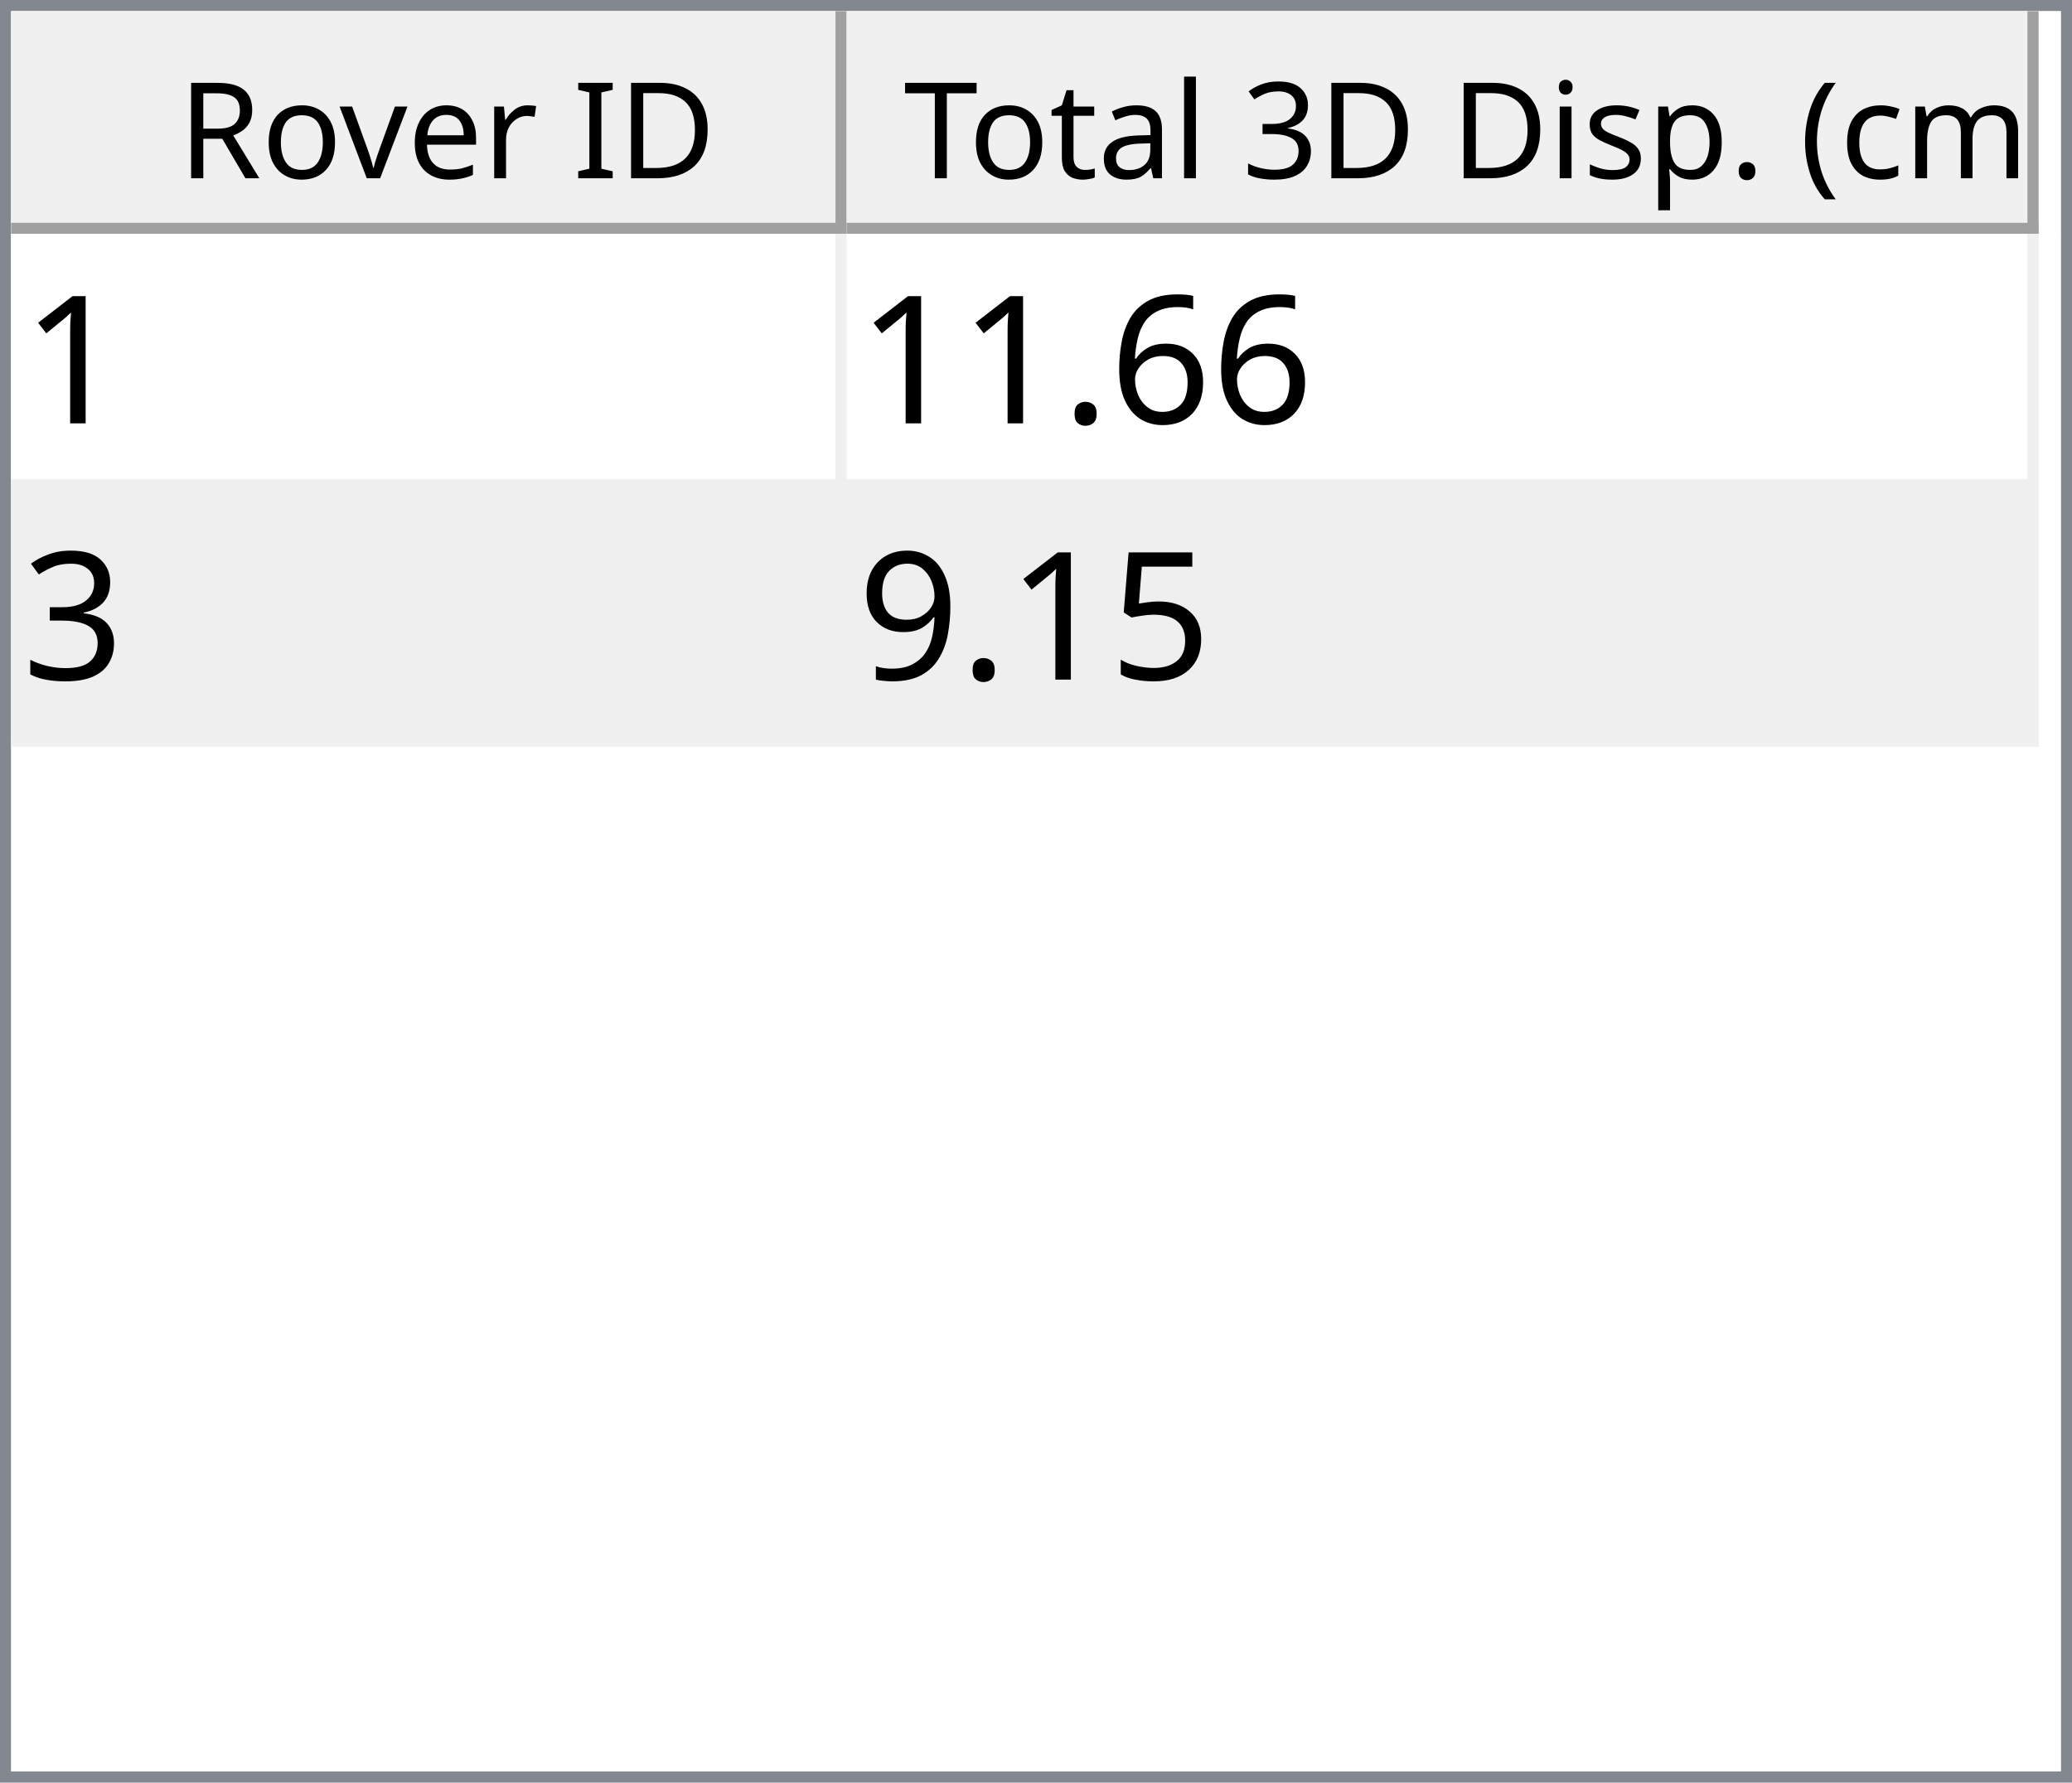
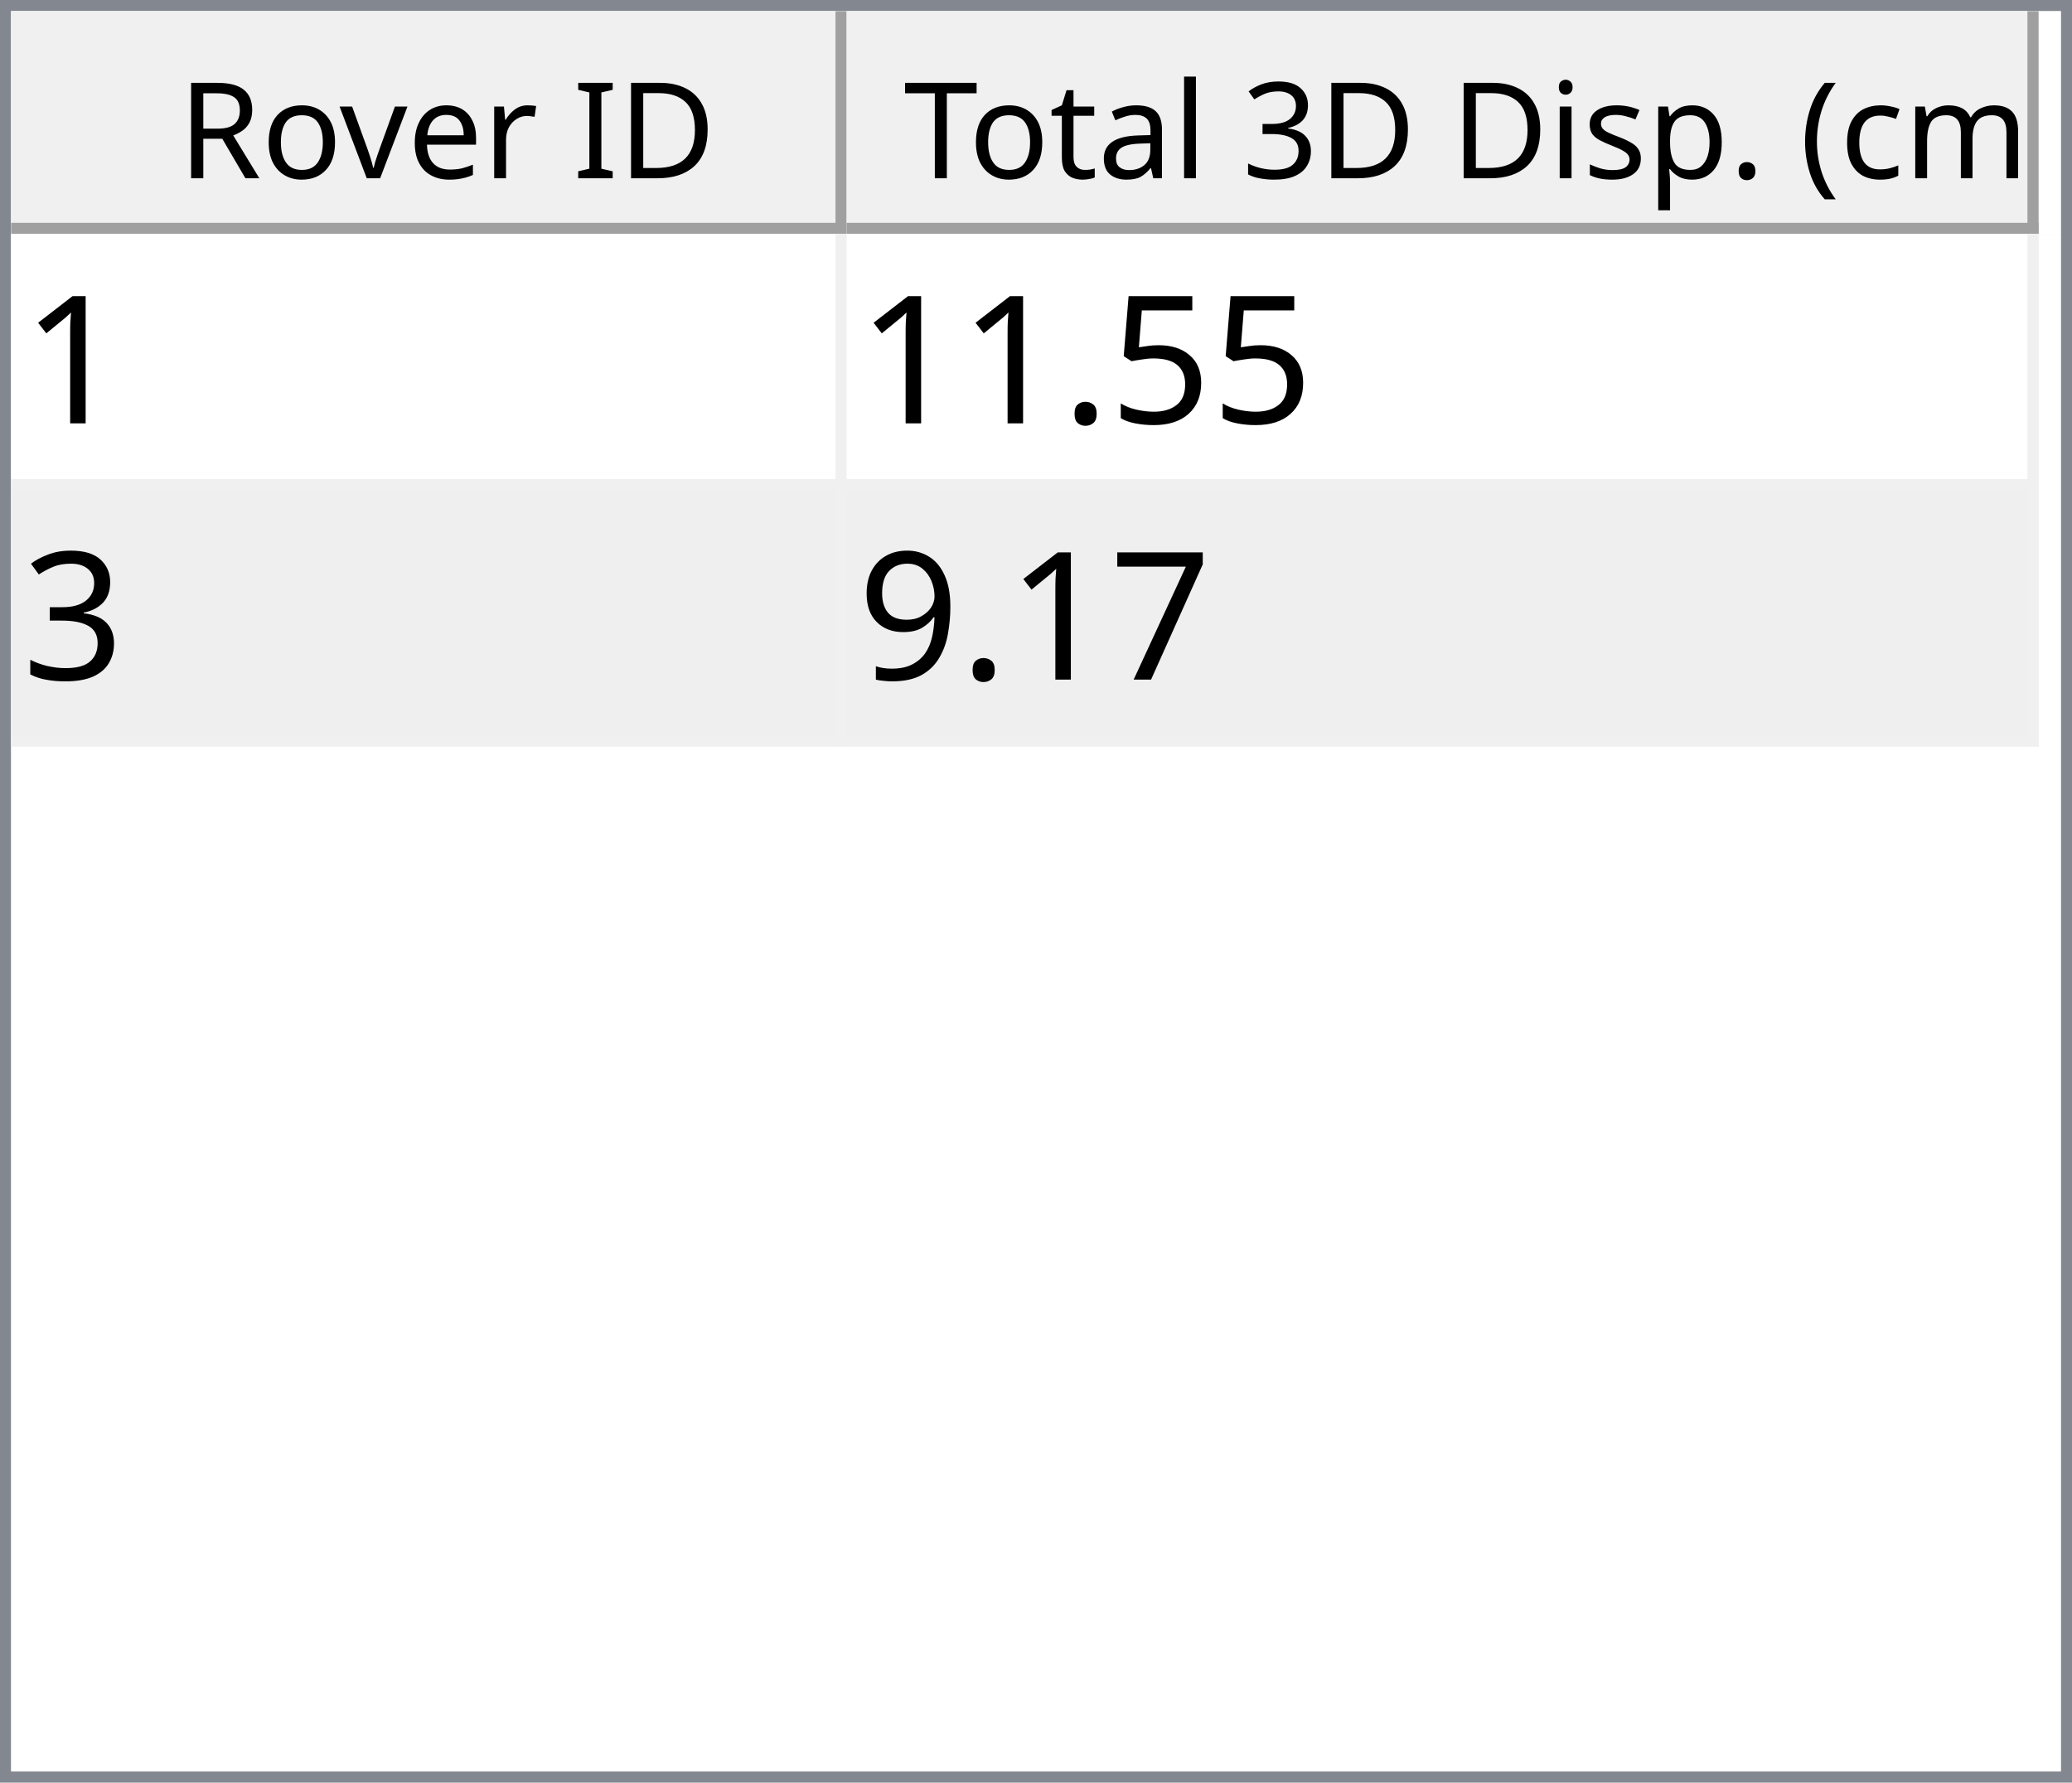
<svg xmlns="http://www.w3.org/2000/svg" style="fill-opacity:1; color-rendering:auto; color-interpolation:auto; text-rendering:auto; stroke:black; stroke-linecap:square; stroke-miterlimit:10; shape-rendering:auto; stroke-opacity:1; fill:black; stroke-dasharray:none; font-weight:normal; stroke-width:1; font-family:'Dialog'; font-style:normal; stroke-linejoin:miter; font-size:12px; stroke-dashoffset:0; image-rendering:auto;" width="186" height="160">
  <defs id="genericDefs" />
  <g>
    <defs id="defs1">
      <clipPath clipPathUnits="userSpaceOnUse" id="clipPath1">
        <path d="M0 0 L186 0 L186 160 L0 160 L0 0 Z" />
      </clipPath>
      <clipPath clipPathUnits="userSpaceOnUse" id="clipPath2">
        <path d="M0 0 L0 160 L186 160 L186 0 Z" />
      </clipPath>
      <clipPath clipPathUnits="userSpaceOnUse" id="clipPath3">
        <path d="M0 0 L0 20 L184 20 L184 0 Z" />
      </clipPath>
      <clipPath clipPathUnits="userSpaceOnUse" id="clipPath4">
        <path d="M0 0 L0 20 L75 20 L75 0 Z" />
      </clipPath>
      <clipPath clipPathUnits="userSpaceOnUse" id="clipPath5">
        <path d="M1 1 L1 19 L74 19 L74 1 Z" />
      </clipPath>
      <clipPath clipPathUnits="userSpaceOnUse" id="clipPath6">
        <path d="M0 0 L0 18 L73 18 L73 0 Z" />
      </clipPath>
      <clipPath clipPathUnits="userSpaceOnUse" id="clipPath7">
        <path d="M-0.5 -0.5 L-0.5 19.5 L74.5 19.5 L74.5 -0.5 Z" />
      </clipPath>
      <clipPath clipPathUnits="userSpaceOnUse" id="clipPath8">
        <path d="M0 0 L0 20 L107 20 L107 0 Z" />
      </clipPath>
      <clipPath clipPathUnits="userSpaceOnUse" id="clipPath9">
        <path d="M1 1 L1 19 L106 19 L106 1 Z" />
      </clipPath>
      <clipPath clipPathUnits="userSpaceOnUse" id="clipPath10">
        <path d="M0 0 L0 18 L105 18 L105 0 Z" />
      </clipPath>
      <clipPath clipPathUnits="userSpaceOnUse" id="clipPath11">
        <path d="M-0.5 -0.5 L-0.5 19.5 L106.5 19.5 L106.5 -0.5 Z" />
      </clipPath>
      <clipPath clipPathUnits="userSpaceOnUse" id="clipPath12">
        <path d="M0 0 L0 138 L184 138 L184 0 Z" />
      </clipPath>
      <clipPath clipPathUnits="userSpaceOnUse" id="clipPath13">
        <path d="M0 0 L0 46 L182 46 L182 0 Z" />
      </clipPath>
      <clipPath clipPathUnits="userSpaceOnUse" id="clipPath14">
        <path d="M-0.5 -0.5 L-0.5 45.5 L181.5 45.5 L181.5 -0.5 Z" />
      </clipPath>
      <clipPath clipPathUnits="userSpaceOnUse" id="clipPath15">
        <path d="M0 0 L0 22 L74 22 L74 0 Z" />
      </clipPath>
      <clipPath clipPathUnits="userSpaceOnUse" id="clipPath16">
        <path d="M0 0 L0 22 L106 22 L106 0 Z" />
      </clipPath>
      <font horiz-adv-x="64.551" id="font1">
        <font-face ascent="107.91" descent="25.098" units-per-em="100" style="font-style:normal; font-family:Segoe UI; font-weight:normal;" />
        <missing-glyph horiz-adv-x="64.551" d="M8.109 0 L8.109 68.266 L56.453 68.266 L56.453 0 L8.109 0 ZM15.328 7.234 L49.219 7.234 L49.219 61.031 L15.328 61.031 L15.328 7.234 Z" />
        <glyph unicode="D" horiz-adv-x="70.117" d="M9.188 0 L9.188 70.016 L28.516 70.016 Q65.531 70.016 65.531 35.891 Q65.531 19.672 55.25 9.836 Q44.969 0 27.734 0 L9.188 0 ZM17.391 62.594 L17.391 7.422 L27.828 7.422 Q41.609 7.422 49.273 14.797 Q56.938 22.172 56.938 35.688 Q56.938 62.594 28.328 62.594 L17.391 62.594 Z" />
        <glyph unicode="I" horiz-adv-x="26.611" d="M17.391 0 L9.188 0 L9.188 70.016 L17.391 70.016 L17.391 0 Z" />
        <glyph unicode=" " horiz-adv-x="27.393" d="" />
        <glyph unicode="r" horiz-adv-x="34.766" d="M34.188 41.891 Q32.078 43.5 28.125 43.5 Q23 43.5 19.555 38.672 Q16.109 33.844 16.109 25.484 L16.109 0 L8.109 0 L8.109 50 L16.109 50 L16.109 39.703 L16.312 39.703 Q18.016 44.969 21.531 47.922 Q25.047 50.875 29.391 50.875 Q32.516 50.875 34.188 50.203 L34.188 41.891 Z" />
        <glyph unicode="e" horiz-adv-x="52.295" d="M48.297 23 L12.984 23 Q13.188 14.656 17.484 10.109 Q21.781 5.562 29.297 5.562 Q37.75 5.562 44.828 11.141 L44.828 3.609 Q38.234 -1.172 27.391 -1.172 Q16.797 -1.172 10.742 5.641 Q4.688 12.453 4.688 24.812 Q4.688 36.469 11.305 43.82 Q17.922 51.172 27.734 51.172 Q37.547 51.172 42.922 44.828 Q48.297 38.484 48.297 27.203 L48.297 23 ZM40.094 29.781 Q40.047 36.719 36.75 40.578 Q33.453 44.438 27.594 44.438 Q21.922 44.438 17.969 40.383 Q14.016 36.328 13.094 29.781 L40.094 29.781 Z" />
        <glyph unicode="v" horiz-adv-x="47.9" d="M47.406 50 L27.484 0 L19.625 0 L0.688 50 L9.469 50 L22.172 13.672 Q23.578 9.672 23.922 6.688 L24.125 6.688 Q24.609 10.453 25.688 13.484 L38.969 50 L47.406 50 Z" />
        <glyph unicode="o" horiz-adv-x="58.594" d="M29 -1.172 Q17.922 -1.172 11.305 5.836 Q4.688 12.844 4.688 24.422 Q4.688 37.016 11.57 44.094 Q18.453 51.172 30.172 51.172 Q41.359 51.172 47.633 44.289 Q53.906 37.406 53.906 25.203 Q53.906 13.234 47.141 6.031 Q40.375 -1.172 29 -1.172 ZM29.594 44.438 Q21.875 44.438 17.383 39.188 Q12.891 33.938 12.891 24.703 Q12.891 15.828 17.43 10.695 Q21.969 5.562 29.594 5.562 Q37.359 5.562 41.531 10.594 Q45.703 15.625 45.703 24.906 Q45.703 34.281 41.531 39.359 Q37.359 44.438 29.594 44.438 Z" />
        <glyph unicode="R" horiz-adv-x="59.814" d="M59.375 0 L49.609 0 L37.891 19.625 Q36.281 22.359 34.766 24.289 Q33.25 26.219 31.664 27.438 Q30.078 28.656 28.25 29.219 Q26.422 29.781 24.125 29.781 L17.391 29.781 L17.391 0 L9.188 0 L9.188 70.016 L30.078 70.016 Q34.672 70.016 38.555 68.867 Q42.438 67.719 45.289 65.375 Q48.141 63.031 49.758 59.547 Q51.375 56.062 51.375 51.375 Q51.375 47.703 50.273 44.656 Q49.172 41.609 47.148 39.211 Q45.125 36.812 42.266 35.133 Q39.406 33.453 35.844 32.516 L35.844 32.328 Q37.594 31.547 38.891 30.547 Q40.188 29.547 41.359 28.18 Q42.531 26.812 43.68 25.078 Q44.828 23.344 46.234 21.047 L59.375 0 ZM17.391 62.594 L17.391 37.203 L28.516 37.203 Q31.594 37.203 34.203 38.133 Q36.812 39.062 38.719 40.797 Q40.625 42.531 41.703 45.047 Q42.781 47.562 42.781 50.688 Q42.781 56.297 39.141 59.445 Q35.5 62.594 28.609 62.594 L17.391 62.594 Z" />
        <glyph unicode=")" horiz-adv-x="30.176" d="M8.297 -15.922 L1.172 -15.922 Q16.406 2.344 16.406 26.812 Q16.406 51.469 1.078 70.016 L8.297 70.016 Q23.531 52.156 23.531 26.703 Q23.531 1.375 8.297 -15.922 Z" />
        <glyph unicode="m" horiz-adv-x="86.133" d="M79.109 0 L71.094 0 L71.094 28.719 Q71.094 37.016 68.531 40.727 Q65.969 44.438 59.906 44.438 Q54.781 44.438 51.195 39.75 Q47.609 35.062 47.609 28.516 L47.609 0 L39.594 0 L39.594 29.688 Q39.594 44.438 28.219 44.438 Q22.953 44.438 19.531 40.016 Q16.109 35.594 16.109 28.516 L16.109 0 L8.109 0 L8.109 50 L16.109 50 L16.109 42.094 L16.312 42.094 Q21.625 51.172 31.844 51.172 Q36.969 51.172 40.773 48.312 Q44.578 45.453 46 40.828 Q51.562 51.172 62.594 51.172 Q79.109 51.172 79.109 30.812 L79.109 0 Z" />
        <glyph unicode="c" horiz-adv-x="46.191" d="M42.188 2.297 Q36.422 -1.172 28.516 -1.172 Q17.828 -1.172 11.258 5.789 Q4.688 12.75 4.688 23.828 Q4.688 36.188 11.766 43.68 Q18.844 51.172 30.672 51.172 Q37.25 51.172 42.281 48.734 L42.281 40.531 Q36.719 44.438 30.375 44.438 Q22.703 44.438 17.797 38.945 Q12.891 33.453 12.891 24.516 Q12.891 15.719 17.508 10.641 Q22.125 5.562 29.891 5.562 Q36.422 5.562 42.188 9.906 L42.188 2.297 Z" />
        <glyph unicode="(" horiz-adv-x="30.176" d="M29.109 -15.922 L21.969 -15.922 Q6.844 1.375 6.844 26.703 Q6.844 52.156 21.969 70.016 L29.203 70.016 Q13.875 51.469 13.875 26.812 Q13.875 2.344 29.109 -15.922 Z" />
        <glyph unicode="." horiz-adv-x="21.68" d="M10.891 -1.078 Q8.641 -1.078 7.055 0.539 Q5.469 2.156 5.469 4.391 Q5.469 6.641 7.055 8.273 Q8.641 9.906 10.891 9.906 Q13.188 9.906 14.797 8.273 Q16.406 6.641 16.406 4.391 Q16.406 2.156 14.797 0.539 Q13.188 -1.078 10.891 -1.078 Z" />
        <glyph unicode="p" horiz-adv-x="58.789" d="M16.312 7.234 L16.109 7.234 L16.109 -23 L8.109 -23 L8.109 50 L16.109 50 L16.109 41.219 L16.312 41.219 Q22.219 51.172 33.594 51.172 Q43.266 51.172 48.688 44.461 Q54.109 37.75 54.109 26.469 Q54.109 13.922 48 6.375 Q41.891 -1.172 31.297 -1.172 Q21.578 -1.172 16.312 7.234 ZM16.109 27.391 L16.109 20.406 Q16.109 14.203 20.141 9.883 Q24.172 5.562 30.375 5.562 Q37.641 5.562 41.773 11.133 Q45.906 16.703 45.906 26.609 Q45.906 34.969 42.047 39.703 Q38.188 44.438 31.594 44.438 Q24.609 44.438 20.359 39.578 Q16.109 34.719 16.109 27.391 Z" />
        <glyph unicode="s" horiz-adv-x="42.432" d="M5.078 1.812 L5.078 10.406 Q11.625 5.562 19.484 5.562 Q30.031 5.562 30.031 12.594 Q30.031 14.594 29.125 15.992 Q28.219 17.391 26.68 18.461 Q25.141 19.531 23.07 20.383 Q21 21.234 18.609 22.172 Q15.281 23.484 12.766 24.828 Q10.25 26.172 8.57 27.859 Q6.891 29.547 6.031 31.695 Q5.172 33.844 5.172 36.719 Q5.172 40.234 6.789 42.945 Q8.406 45.656 11.086 47.484 Q13.766 49.312 17.211 50.242 Q20.656 51.172 24.312 51.172 Q30.812 51.172 35.938 48.922 L35.938 40.828 Q30.422 44.438 23.25 44.438 Q21 44.438 19.195 43.922 Q17.391 43.406 16.094 42.477 Q14.797 41.547 14.086 40.258 Q13.375 38.969 13.375 37.406 Q13.375 35.453 14.086 34.133 Q14.797 32.812 16.164 31.789 Q17.531 30.766 19.484 29.938 Q21.438 29.109 23.922 28.125 Q27.25 26.859 29.883 25.516 Q32.516 24.172 34.375 22.484 Q36.234 20.797 37.234 18.602 Q38.234 16.406 38.234 13.375 Q38.234 9.672 36.602 6.938 Q34.969 4.203 32.234 2.398 Q29.5 0.594 25.93 -0.289 Q22.359 -1.172 18.453 -1.172 Q10.75 -1.172 5.078 1.812 Z" />
        <glyph unicode="i" horiz-adv-x="24.219" d="M12.203 62.703 Q10.062 62.703 8.547 64.164 Q7.031 65.625 7.031 67.875 Q7.031 70.125 8.547 71.609 Q10.062 73.094 12.203 73.094 Q14.406 73.094 15.945 71.609 Q17.484 70.125 17.484 67.875 Q17.484 65.719 15.945 64.211 Q14.406 62.703 12.203 62.703 ZM16.109 0 L8.109 0 L8.109 50 L16.109 50 L16.109 0 Z" />
        <glyph unicode="3" horiz-adv-x="53.906" d="M46.531 19.828 Q46.531 15.094 44.75 11.211 Q42.969 7.328 39.719 4.57 Q36.469 1.812 31.93 0.297 Q27.391 -1.219 21.922 -1.219 Q11.922 -1.219 6 2.594 L6 11.188 Q13.094 5.609 22.219 5.609 Q25.875 5.609 28.828 6.539 Q31.781 7.469 33.906 9.227 Q36.031 10.984 37.18 13.477 Q38.328 15.969 38.328 19.094 Q38.328 32.812 18.797 32.812 L12.984 32.812 L12.984 39.594 L18.5 39.594 Q35.797 39.594 35.797 52.484 Q35.797 64.406 22.609 64.406 Q15.188 64.406 8.688 59.422 L8.688 67.188 Q15.375 71.188 24.609 71.188 Q29 71.188 32.57 69.969 Q36.141 68.75 38.68 66.555 Q41.219 64.359 42.609 61.281 Q44 58.203 44 54.5 Q44 40.672 30.031 36.719 L30.031 36.531 Q33.594 36.141 36.625 34.797 Q39.656 33.453 41.852 31.305 Q44.047 29.156 45.289 26.25 Q46.531 23.344 46.531 19.828 Z" />
        <glyph unicode="l" horiz-adv-x="24.219" d="M16.109 0 L8.109 0 L8.109 74.031 L16.109 74.031 L16.109 0 Z" />
        <glyph unicode="a" horiz-adv-x="50.879" d="M43.891 0 L35.891 0 L35.891 7.812 L35.688 7.812 Q30.469 -1.172 20.312 -1.172 Q12.844 -1.172 8.617 2.781 Q4.391 6.734 4.391 13.281 Q4.391 27.297 20.906 29.594 L35.891 31.688 Q35.891 44.438 25.594 44.438 Q16.547 44.438 9.281 38.281 L9.281 46.484 Q16.656 51.172 26.266 51.172 Q43.891 51.172 43.891 32.516 L43.891 0 ZM35.891 25.297 L23.828 23.641 Q18.266 22.859 15.43 20.875 Q12.594 18.891 12.594 13.875 Q12.594 10.203 15.211 7.883 Q17.828 5.562 22.172 5.562 Q28.125 5.562 32.008 9.742 Q35.891 13.922 35.891 20.312 L35.891 25.297 Z" />
        <glyph unicode="t" horiz-adv-x="33.887" d="M31.297 0.484 Q28.469 -1.078 23.828 -1.078 Q10.688 -1.078 10.688 13.578 L10.688 43.172 L2.094 43.172 L2.094 50 L10.688 50 L10.688 62.203 L18.703 64.797 L18.703 50 L31.297 50 L31.297 43.172 L18.703 43.172 L18.703 14.984 Q18.703 9.969 20.414 7.82 Q22.125 5.672 26.078 5.672 Q29.109 5.672 31.297 7.328 L31.297 0.484 Z" />
        <glyph unicode="T" horiz-adv-x="52.393" d="M50.594 62.594 L30.375 62.594 L30.375 0 L22.172 0 L22.172 62.594 L2 62.594 L2 70.016 L50.594 70.016 L50.594 62.594 Z" />
      </font>
      <font horiz-adv-x="75.0" id="font2">
        <font-face ascent="100.537" descent="21.973" units-per-em="100" style="font-style:normal; font-family:sans-serif; font-weight:normal;" />
        <missing-glyph horiz-adv-x="75.0" d="M12.5 0 L12.5 62.5 L62.5 62.5 L62.5 0 L12.5 0 ZM14.062 1.562 L60.938 1.562 L60.938 60.938 L14.062 60.938 L14.062 1.562 Z" />
        <glyph unicode="1" horiz-adv-x="55.615" d="M37.25 0 L28.469 0 L28.469 56 Q25.297 52.984 20.141 49.953 Q14.984 46.922 10.891 45.406 L10.891 53.906 Q18.266 57.375 23.781 62.305 Q29.297 67.234 31.594 71.875 L37.25 71.875 L37.25 0 Z" />
-         <glyph unicode="6" horiz-adv-x="55.615" d="M49.75 54.047 L41.016 53.375 Q39.844 58.547 37.703 60.891 Q34.125 64.656 28.906 64.656 Q24.703 64.656 21.531 62.312 Q17.391 59.281 14.992 53.469 Q12.594 47.656 12.5 36.922 Q15.672 41.75 20.266 44.094 Q24.859 46.438 29.891 46.438 Q38.672 46.438 44.852 39.969 Q51.031 33.5 51.031 23.25 Q51.031 16.5 48.125 10.719 Q45.219 4.938 40.141 1.859 Q35.062 -1.219 28.609 -1.219 Q17.625 -1.219 10.695 6.859 Q3.766 14.938 3.766 33.5 Q3.766 54.25 11.422 63.672 Q18.109 71.875 29.438 71.875 Q37.891 71.875 43.289 67.141 Q48.688 62.406 49.75 54.047 ZM13.875 23.188 Q13.875 18.656 15.797 14.508 Q17.719 10.359 21.188 8.18 Q24.656 6 28.469 6 Q34.031 6 38.039 10.492 Q42.047 14.984 42.047 22.703 Q42.047 30.125 38.086 34.398 Q34.125 38.672 28.125 38.672 Q22.172 38.672 18.023 34.398 Q13.875 30.125 13.875 23.188 Z" />
+         <glyph unicode="5" horiz-adv-x="55.615" d="M4.156 18.75 L13.375 19.531 Q14.406 12.797 18.141 9.398 Q21.875 6 27.156 6 Q33.5 6 37.891 10.789 Q42.281 15.578 42.281 23.484 Q42.281 31 38.062 35.352 Q33.844 39.703 27 39.703 Q22.75 39.703 19.336 37.773 Q15.922 35.844 13.969 32.766 L5.719 33.844 L12.641 70.609 L48.25 70.609 L48.25 62.203 L19.672 62.203 L15.828 42.969 Q22.266 47.469 29.344 47.469 Q38.719 47.469 45.164 40.969 Q51.609 34.469 51.609 24.266 Q51.609 14.547 45.953 7.469 Q39.062 -1.219 27.156 -1.219 Q17.391 -1.219 11.211 4.25 Q5.031 9.719 4.156 18.75 Z" />
        <glyph unicode="." horiz-adv-x="27.783" d="M9.078 0 L9.078 10.016 L19.094 10.016 L19.094 0 L9.078 0 Z" />
        <glyph unicode="3" horiz-adv-x="55.615" d="M4.203 18.891 L12.984 20.062 Q14.5 12.594 18.141 9.297 Q21.781 6 27 6 Q33.203 6 37.477 10.297 Q41.75 14.594 41.75 20.953 Q41.75 27 37.797 30.93 Q33.844 34.859 27.734 34.859 Q25.25 34.859 21.531 33.891 L22.516 41.609 Q23.391 41.5 23.922 41.5 Q29.547 41.5 34.039 44.43 Q38.531 47.359 38.531 53.469 Q38.531 58.297 35.258 61.477 Q31.984 64.656 26.812 64.656 Q21.688 64.656 18.266 61.43 Q14.844 58.203 13.875 51.766 L5.078 53.328 Q6.688 62.156 12.398 67.016 Q18.109 71.875 26.609 71.875 Q32.469 71.875 37.398 69.359 Q42.328 66.844 44.945 62.5 Q47.562 58.156 47.562 53.266 Q47.562 48.641 45.07 44.828 Q42.578 41.016 37.703 38.766 Q44.047 37.312 47.562 32.695 Q51.078 28.078 51.078 21.141 Q51.078 11.766 44.242 5.25 Q37.406 -1.266 26.953 -1.266 Q17.531 -1.266 11.305 4.352 Q5.078 9.969 4.203 18.891 Z" />
-         <glyph unicode="5" horiz-adv-x="55.615" d="M4.156 18.75 L13.375 19.531 Q14.406 12.797 18.141 9.398 Q21.875 6 27.156 6 Q33.5 6 37.891 10.789 Q42.281 15.578 42.281 23.484 Q42.281 31 38.062 35.352 Q33.844 39.703 27 39.703 Q22.75 39.703 19.336 37.773 Q15.922 35.844 13.969 32.766 L5.719 33.844 L12.641 70.609 L48.25 70.609 L48.25 62.203 L19.672 62.203 L15.828 42.969 Q22.266 47.469 29.344 47.469 Q38.719 47.469 45.164 40.969 Q51.609 34.469 51.609 24.266 Q51.609 14.547 45.953 7.469 Q39.062 -1.219 27.156 -1.219 Q17.391 -1.219 11.211 4.25 Q5.031 9.719 4.156 18.75 Z" />
+         <glyph unicode="7" horiz-adv-x="55.615" d="M4.734 62.203 L4.734 70.656 L51.078 70.656 L51.078 63.812 Q44.234 56.547 37.523 44.484 Q30.812 32.422 27.156 19.672 Q24.516 10.688 23.781 0 L14.75 0 Q14.891 8.453 18.062 20.414 Q21.234 32.375 27.172 43.484 Q33.109 54.594 39.797 62.203 L4.734 62.203 Z" />
        <glyph unicode="9" horiz-adv-x="55.615" d="M5.469 16.547 L13.922 17.328 Q14.984 11.375 18.016 8.688 Q21.047 6 25.781 6 Q29.828 6 32.883 7.859 Q35.938 9.719 37.891 12.82 Q39.844 15.922 41.164 21.195 Q42.484 26.469 42.484 31.938 Q42.484 32.516 42.438 33.688 Q39.797 29.5 35.234 26.883 Q30.672 24.266 25.344 24.266 Q16.453 24.266 10.305 30.711 Q4.156 37.156 4.156 47.703 Q4.156 58.594 10.578 65.234 Q17 71.875 26.656 71.875 Q33.641 71.875 39.43 68.117 Q45.219 64.359 48.219 57.398 Q51.219 50.438 51.219 37.25 Q51.219 23.531 48.242 15.406 Q45.266 7.281 39.383 3.031 Q33.5 -1.219 25.594 -1.219 Q17.188 -1.219 11.867 3.445 Q6.547 8.109 5.469 16.547 ZM41.453 48.141 Q41.453 55.719 37.43 60.156 Q33.406 64.594 27.734 64.594 Q21.875 64.594 17.531 59.812 Q13.188 55.031 13.188 47.406 Q13.188 40.578 17.312 36.305 Q21.438 32.031 27.484 32.031 Q33.594 32.031 37.523 36.305 Q41.453 40.578 41.453 48.141 Z" />
      </font>
    </defs>
    <g style="fill:white; stroke:white;">
      <rect x="0" y="0" width="186" style="clip-path:url(#clipPath1); stroke:none;" height="160" />
    </g>
    <g style="fill:white; text-rendering:optimizeSpeed; color-rendering:optimizeSpeed; image-rendering:optimizeSpeed; shape-rendering:crispEdges; stroke:white; color-interpolation:sRGB;">
      <rect x="0" width="186" height="160" y="0" style="stroke:none;" />
      <path style="stroke:none;" d="M0 160 L186 160 L186 0 L0 0 Z" />
    </g>
    <g style="fill:rgb(240,240,240); font-family:'Segoe UI'; stroke:rgb(240,240,240);">
      <rect x="0" y="0" width="186" style="clip-path:url(#clipPath2); stroke:none;" height="160" />
    </g>
    <g style="fill:rgb(130,135,144); font-family:'Segoe UI'; stroke:rgb(130,135,144);">
      <path d="M0 0 L186 0 L186 160 L0 160 L0 0 ZM1 1 L185 1 L185 159 L1 159 L1 1 Z" style="fill-rule:evenodd; clip-path:url(#clipPath2); stroke:none;" />
    </g>
    <g style="fill:white; font-family:'Segoe UI'; stroke:white;" transform="translate(1,1)">
      <rect x="0" y="0" width="184" style="clip-path:url(#clipPath3); stroke:none;" height="20" />
    </g>
    <g style="fill:rgb(240,240,240); font-family:'Segoe UI'; stroke:rgb(240,240,240);" transform="translate(1,1)">
      <rect x="0" y="0" width="75" style="clip-path:url(#clipPath4); stroke:none;" height="20" />
    </g>
    <g style="font-family:'Segoe UI';" transform="translate(2,2)">
      <text x="14" xml:space="preserve" y="14" style="clip-path:url(#clipPath6); stroke:none;">Rover ID</text>
    </g>
    <g style="fill:rgb(160,160,160); font-family:'Segoe UI'; stroke:rgb(160,160,160); stroke-linejoin:bevel;" transform="translate(1.5,1.5)">
      <line x1="74" x2="74" y1="0" style="fill:none; clip-path:url(#clipPath7);" y2="19" />
    </g>
    <g style="fill:rgb(160,160,160); font-family:'Segoe UI'; stroke:rgb(160,160,160); stroke-linejoin:bevel;" transform="matrix(1,0,0,1,1,1) translate(0.5,0.5)">
      <line x1="0" x2="74" y1="19" style="fill:none; clip-path:url(#clipPath7);" y2="19" />
    </g>
    <g style="fill:rgb(240,240,240); font-family:'Segoe UI'; stroke:rgb(240,240,240);" transform="translate(76,1)">
      <rect x="0" y="0" width="107" style="clip-path:url(#clipPath8); stroke:none;" height="20" />
    </g>
    <g style="font-family:'Segoe UI';" transform="translate(77,2)">
      <text x="1" xml:space="preserve" y="14" style="clip-path:url(#clipPath10); stroke:none;"> Total 3D Disp. (cm)</text>
    </g>
    <g style="fill:rgb(160,160,160); font-family:'Segoe UI'; stroke:rgb(160,160,160); stroke-linejoin:bevel;" transform="translate(76.5,1.5)">
      <line x1="106" x2="106" y1="0" style="fill:none; clip-path:url(#clipPath11);" y2="19" />
    </g>
    <g style="fill:rgb(160,160,160); font-family:'Segoe UI'; stroke:rgb(160,160,160); stroke-linejoin:bevel;" transform="matrix(1,0,0,1,76,1) translate(0.5,0.5)">
      <line x1="0" x2="106" y1="19" style="fill:none; clip-path:url(#clipPath11);" y2="19" />
    </g>
    <g style="fill:white; font-family:'Segoe UI'; stroke:white;" transform="translate(1,21)">
      <rect x="0" y="0" width="184" style="clip-path:url(#clipPath12); stroke:none;" height="138" />
    </g>
    <g style="fill:rgb(240,240,240); font-size:16px; font-family:sans-serif; stroke:rgb(240,240,240);" transform="translate(1,21)">
      <rect x="0" y="0" width="182" style="clip-path:url(#clipPath13); stroke:none;" height="46" />
      <line transform="translate(0.5,0.5)" x1="0" x2="181" y1="22" style="clip-path:url(#clipPath14); fill:none; stroke-linejoin:bevel;" y2="22" />
    </g>
    <g transform="matrix(1,0,0,1,1,21) translate(0.5,0.5)" style="fill:rgb(240,240,240); font-size:16px; font-family:sans-serif; stroke:rgb(240,240,240); stroke-linejoin:bevel;">
      <line x1="0" x2="181" y1="45" style="fill:none; clip-path:url(#clipPath14);" y2="45" />
    </g>
    <g transform="matrix(1,0,0,1,1,21) translate(0.5,0.5)" style="fill:rgb(240,240,240); font-size:16px; font-family:sans-serif; stroke:rgb(240,240,240); stroke-linejoin:bevel;">
      <line x1="74" x2="74" y1="0" style="fill:none; clip-path:url(#clipPath14);" y2="45" />
    </g>
    <g transform="matrix(1,0,0,1,1,21) translate(0.5,0.5)" style="fill:rgb(240,240,240); font-size:16px; font-family:sans-serif; stroke:rgb(240,240,240); stroke-linejoin:bevel;">
      <line x1="181" x2="181" y1="0" style="fill:none; clip-path:url(#clipPath14);" y2="45" />
    </g>
    <g style="fill:white; font-size:16px; font-family:sans-serif; stroke:white;" transform="matrix(1,0,0,1,1,21)">
      <rect x="0" y="0" width="74" style="clip-path:url(#clipPath15); stroke:none;" height="22" />
      <text x="1" y="17" style="fill:black; clip-path:url(#clipPath15); stroke:none;" xml:space="preserve">1</text>
    </g>
    <g style="fill:white; font-size:16px; font-family:sans-serif; stroke:white;" transform="matrix(1,0,0,1,1,21) translate(75,0)">
      <rect x="0" y="0" width="106" style="clip-path:url(#clipPath16); stroke:none;" height="22" />
-       <text x="1" y="17" style="fill:black; clip-path:url(#clipPath16); stroke:none;" xml:space="preserve">11.66</text>
+       <text x="1" y="17" style="fill:black; clip-path:url(#clipPath16); stroke:none;" xml:space="preserve">11.55</text>
    </g>
    <g style="fill:rgb(239,239,239); font-size:16px; font-family:sans-serif; stroke:rgb(239,239,239);" transform="matrix(1,0,0,1,1,21) translate(0,23)">
      <rect x="0" y="0" width="74" style="clip-path:url(#clipPath15); stroke:none;" height="22" />
      <text x="1" y="17" style="fill:black; clip-path:url(#clipPath15); stroke:none;" xml:space="preserve">3</text>
    </g>
    <g style="fill:rgb(239,239,239); font-size:16px; font-family:sans-serif; stroke:rgb(239,239,239);" transform="matrix(1,0,0,1,1,21) translate(75,23)">
      <rect x="0" y="0" width="106" style="clip-path:url(#clipPath16); stroke:none;" height="22" />
-       <text x="1" y="17" style="fill:black; clip-path:url(#clipPath16); stroke:none;" xml:space="preserve">9.15</text>
+       <text x="1" y="17" style="fill:black; clip-path:url(#clipPath16); stroke:none;" xml:space="preserve">9.17</text>
    </g>
  </g>
</svg>
